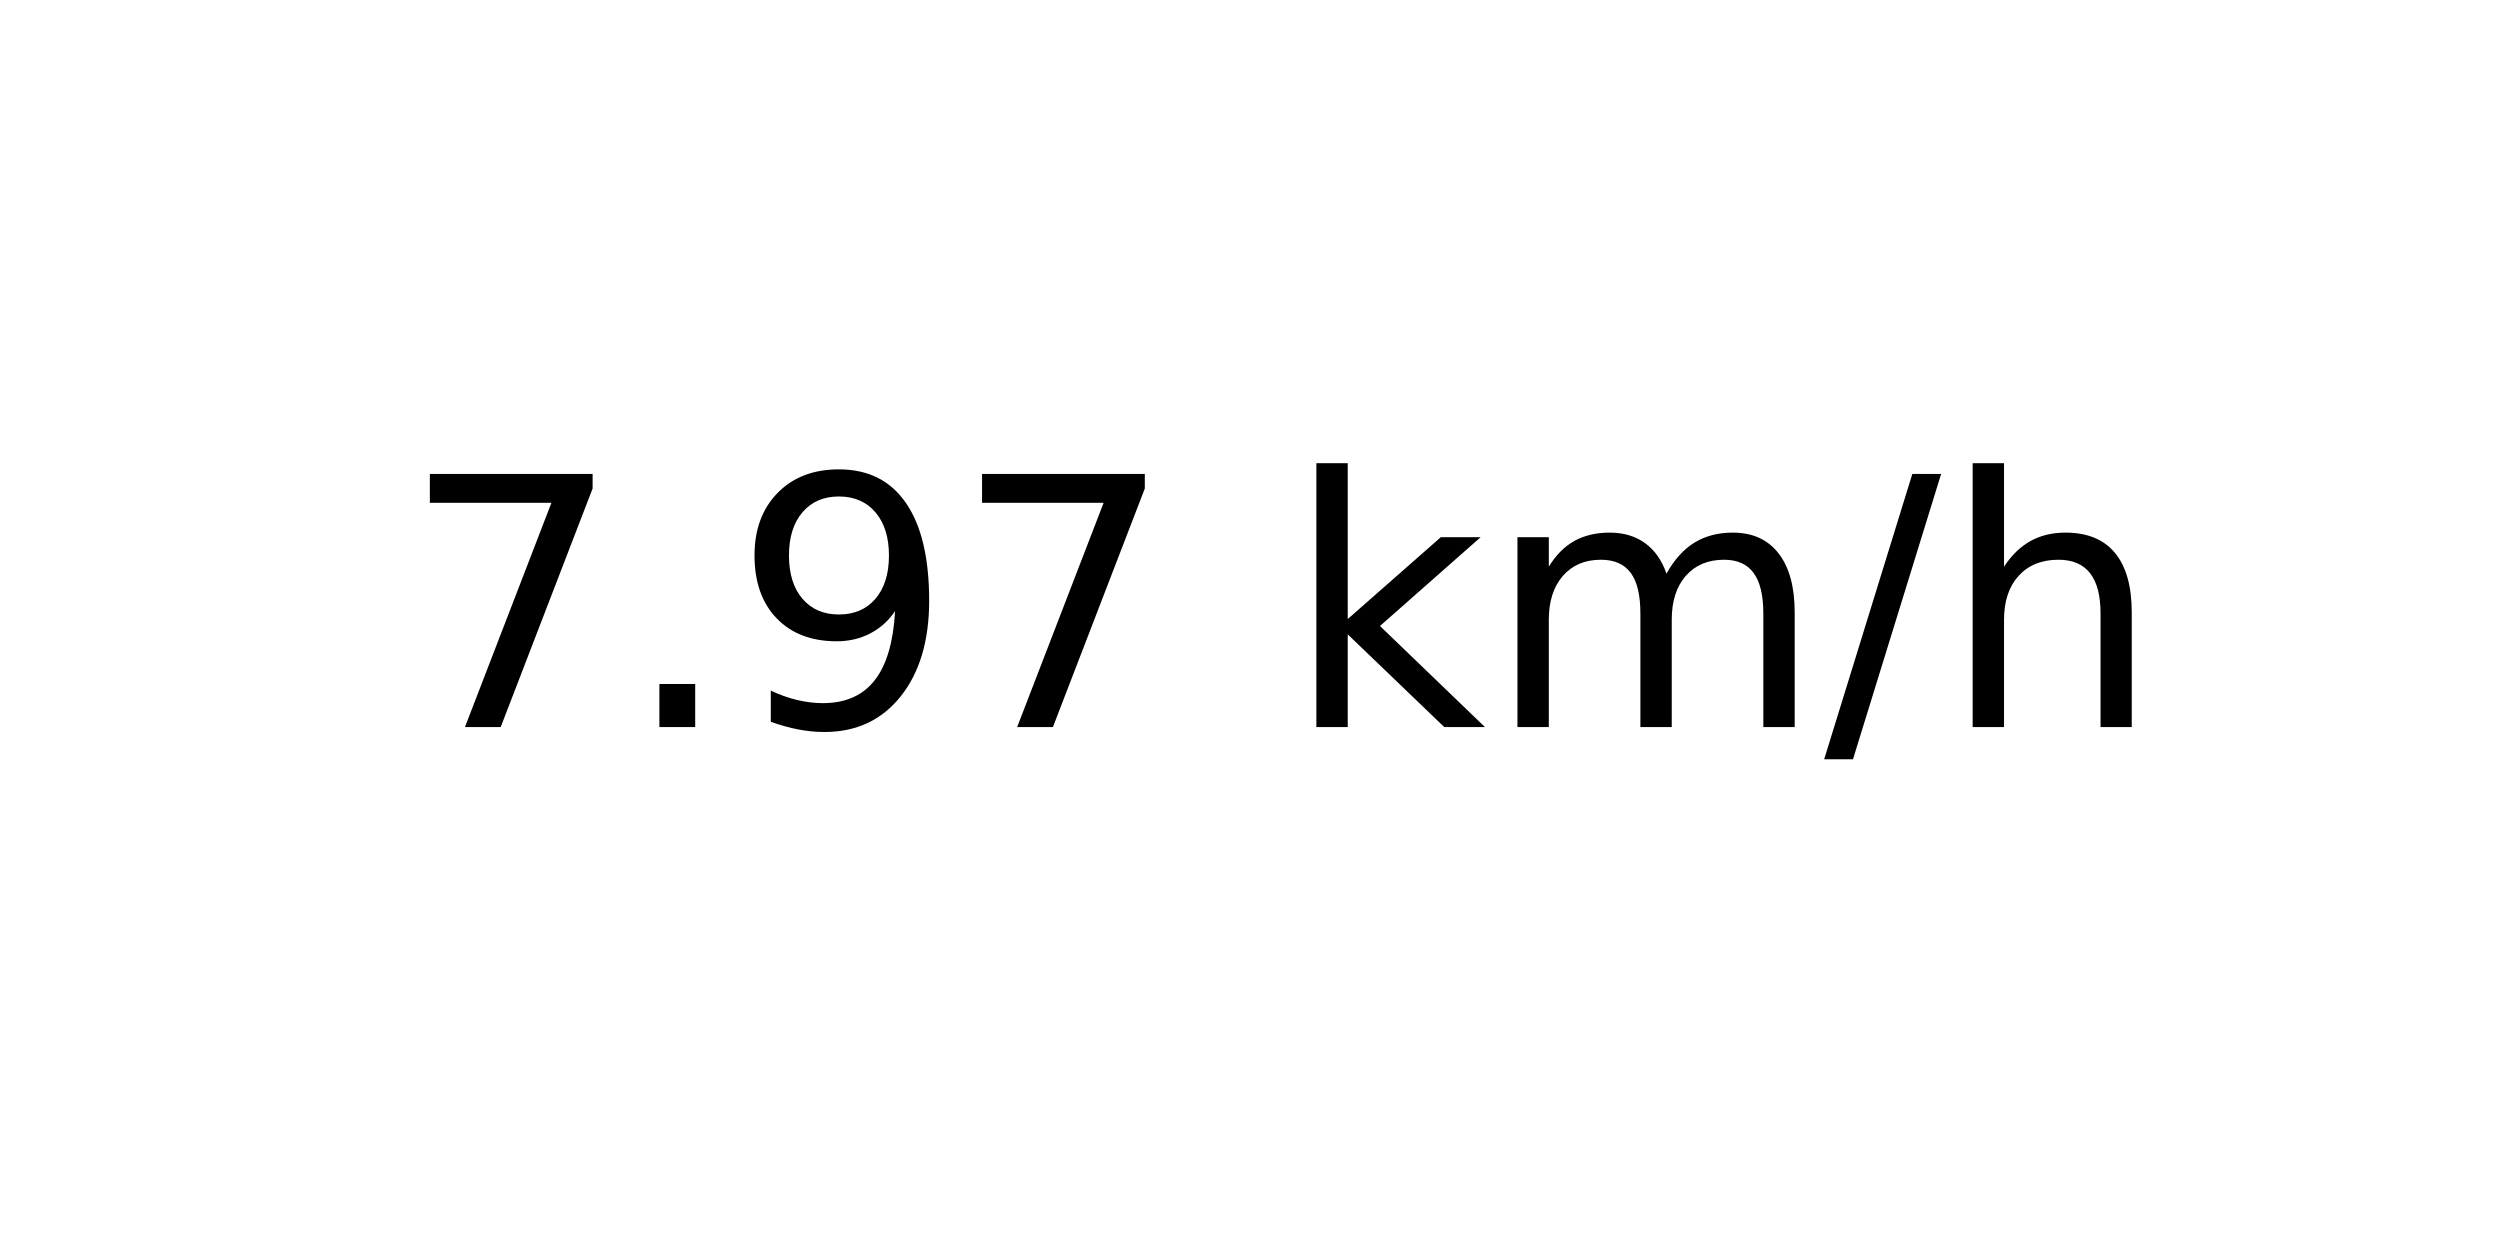
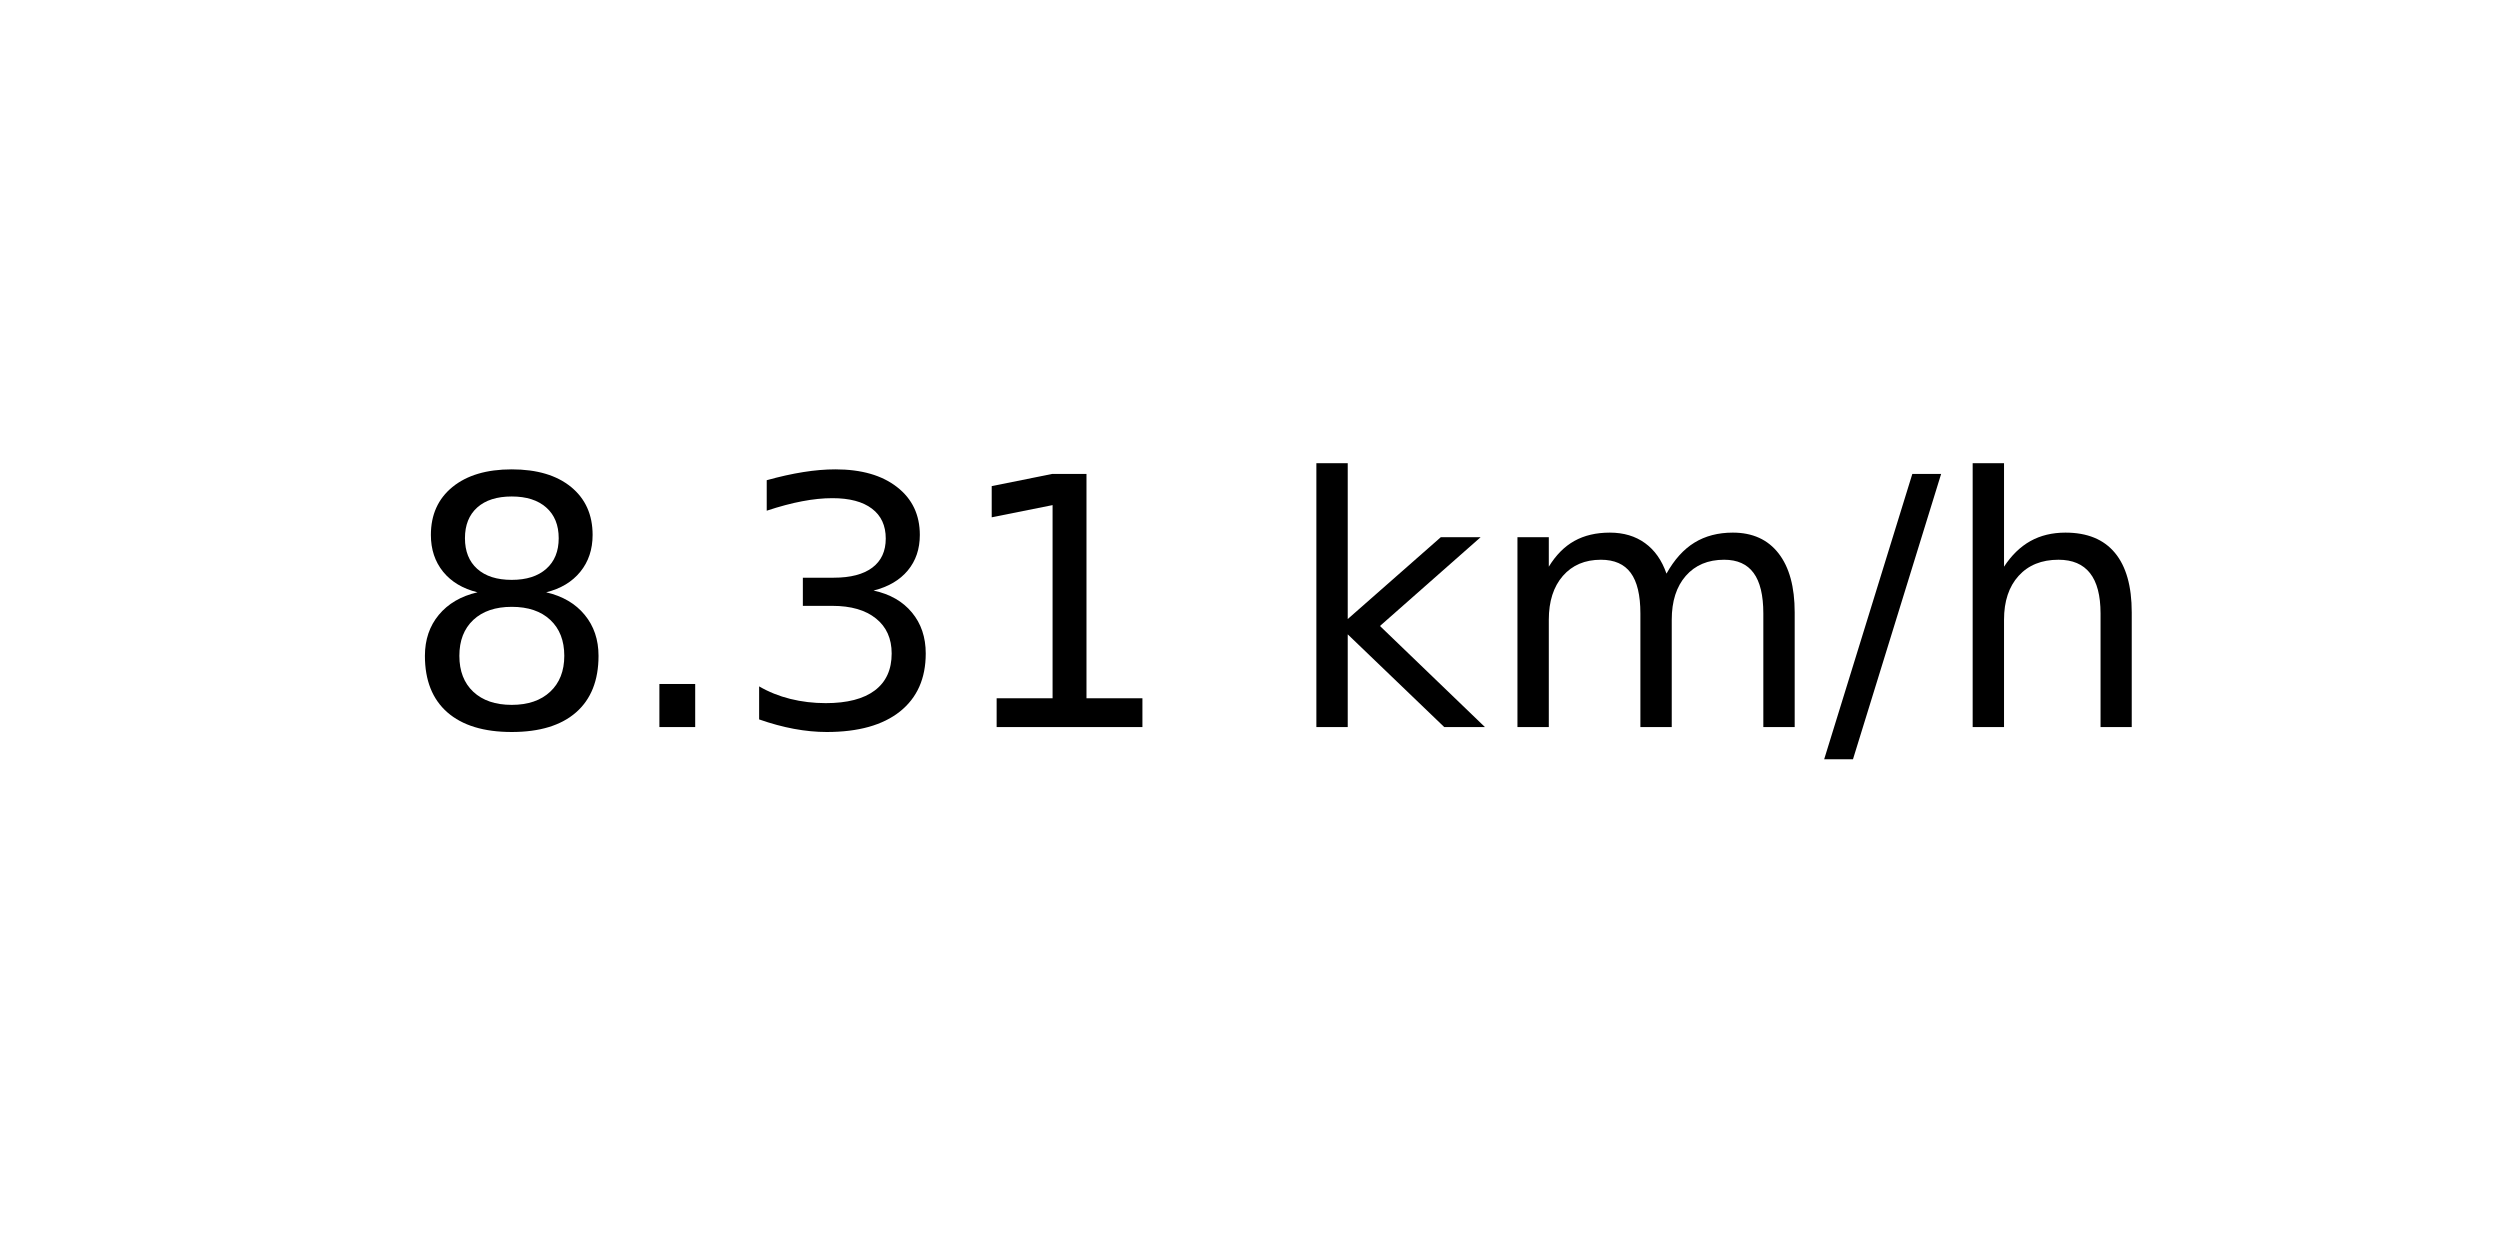
<svg xmlns="http://www.w3.org/2000/svg" xmlns:xlink="http://www.w3.org/1999/xlink" width="72pt" height="36pt" viewBox="0 0 72 36" version="1.1">
  <defs>
    <style type="text/css">*{stroke-linejoin: round; stroke-linecap: butt}</style>
  </defs>
  <g id="figure_1">
    <g id="axes_1">
      <g id="text_1">
        <g transform="translate(11.55937 20.93937) scale(0.1 -0.1)">
          <defs>
-             <path id="DejaVuSans-37" d="M 525 4666  L 3525 4666  L 3525 4397  L 1831 0  L 1172 0  L 2766 4134  L 525 4134  L 525 4666  z " transform="scale(0.015625)" />
+             <path id="DejaVuSans-38" d="M 2034 2216  Q 1584 2216 1326 1975  Q 1069 1734 1069 1313  Q 1069 891 1326 650  Q 1584 409 2034 409  Q 2484 409 2743 651  Q 3003 894 3003 1313  Q 3003 1734 2745 1975  Q 2488 2216 2034 2216  z M 1403 2484  Q 997 2584 770 2862  Q 544 3141 544 3541  Q 544 4100 942 4425  Q 1341 4750 2034 4750  Q 2731 4750 3128 4425  Q 3525 4100 3525 3541  Q 3525 3141 3298 2862  Q 3072 2584 2669 2484  Q 3125 2378 3379 2068  Q 3634 1759 3634 1313  Q 3634 634 3220 271  Q 2806 -91 2034 -91  Q 1263 -91 848 271  Q 434 634 434 1313  Q 434 1759 690 2068  Q 947 2378 1403 2484  z M 1172 3481  Q 1172 3119 1398 2916  Q 1625 2713 2034 2713  Q 2441 2713 2670 2916  Q 2900 3119 2900 3481  Q 2900 3844 2670 4047  Q 2441 4250 2034 4250  Q 1625 4250 1398 4047  Q 1172 3844 1172 3481  z " transform="scale(0.015625)" />
            <path id="DejaVuSans-2e" d="M 684 794  L 1344 794  L 1344 0  L 684 0  L 684 794  z " transform="scale(0.015625)" />
-             <path id="DejaVuSans-39" d="M 703 97  L 703 672  Q 941 559 1184 500  Q 1428 441 1663 441  Q 2288 441 2617 861  Q 2947 1281 2994 2138  Q 2813 1869 2534 1725  Q 2256 1581 1919 1581  Q 1219 1581 811 2004  Q 403 2428 403 3163  Q 403 3881 828 4315  Q 1253 4750 1959 4750  Q 2769 4750 3195 4129  Q 3622 3509 3622 2328  Q 3622 1225 3098 567  Q 2575 -91 1691 -91  Q 1453 -91 1209 -44  Q 966 3 703 97  z M 1959 2075  Q 2384 2075 2632 2365  Q 2881 2656 2881 3163  Q 2881 3666 2632 3958  Q 2384 4250 1959 4250  Q 1534 4250 1286 3958  Q 1038 3666 1038 3163  Q 1038 2656 1286 2365  Q 1534 2075 1959 2075  z " transform="scale(0.015625)" />
+             <path id="DejaVuSans-33" d="M 2597 2516  Q 3050 2419 3304 2112  Q 3559 1806 3559 1356  Q 3559 666 3084 287  Q 2609 -91 1734 -91  Q 1441 -91 1130 -33  Q 819 25 488 141  L 488 750  Q 750 597 1062 519  Q 1375 441 1716 441  Q 2309 441 2620 675  Q 2931 909 2931 1356  Q 2931 1769 2642 2001  Q 2353 2234 1838 2234  L 1294 2234  L 1294 2753  L 1863 2753  Q 2328 2753 2575 2939  Q 2822 3125 2822 3475  Q 2822 3834 2567 4026  Q 2313 4219 1838 4219  Q 1578 4219 1281 4162  Q 984 4106 628 3988  L 628 4550  Q 988 4650 1302 4700  Q 1616 4750 1894 4750  Q 2613 4750 3031 4423  Q 3450 4097 3450 3541  Q 3450 3153 3228 2886  Q 3006 2619 2597 2516  z " transform="scale(0.015625)" />
+             <path id="DejaVuSans-31" d="M 794 531  L 1825 531  L 1825 4091  L 703 3866  L 703 4441  L 1819 4666  L 2450 4666  L 2450 531  L 3481 531  L 3481 0  L 794 0  L 794 531  z " transform="scale(0.015625)" />
            <path id="DejaVuSans-20" transform="scale(0.015625)" />
            <path id="DejaVuSans-6b" d="M 581 4863  L 1159 4863  L 1159 1991  L 2875 3500  L 3609 3500  L 1753 1863  L 3688 0  L 2938 0  L 1159 1709  L 1159 0  L 581 0  L 581 4863  z " transform="scale(0.015625)" />
            <path id="DejaVuSans-6d" d="M 3328 2828  Q 3544 3216 3844 3400  Q 4144 3584 4550 3584  Q 5097 3584 5394 3201  Q 5691 2819 5691 2113  L 5691 0  L 5113 0  L 5113 2094  Q 5113 2597 4934 2840  Q 4756 3084 4391 3084  Q 3944 3084 3684 2787  Q 3425 2491 3425 1978  L 3425 0  L 2847 0  L 2847 2094  Q 2847 2600 2669 2842  Q 2491 3084 2119 3084  Q 1678 3084 1418 2786  Q 1159 2488 1159 1978  L 1159 0  L 581 0  L 581 3500  L 1159 3500  L 1159 2956  Q 1356 3278 1631 3431  Q 1906 3584 2284 3584  Q 2666 3584 2933 3390  Q 3200 3197 3328 2828  z " transform="scale(0.015625)" />
            <path id="DejaVuSans-2f" d="M 1625 4666  L 2156 4666  L 531 -594  L 0 -594  L 1625 4666  z " transform="scale(0.015625)" />
            <path id="DejaVuSans-68" d="M 3513 2113  L 3513 0  L 2938 0  L 2938 2094  Q 2938 2591 2744 2837  Q 2550 3084 2163 3084  Q 1697 3084 1428 2787  Q 1159 2491 1159 1978  L 1159 0  L 581 0  L 581 4863  L 1159 4863  L 1159 2956  Q 1366 3272 1645 3428  Q 1925 3584 2291 3584  Q 2894 3584 3203 3211  Q 3513 2838 3513 2113  z " transform="scale(0.015625)" />
          </defs>
-           <use xlink:href="#DejaVuSans-37" />
+           <use xlink:href="#DejaVuSans-38" />
          <use xlink:href="#DejaVuSans-2e" x="63.623" />
-           <use xlink:href="#DejaVuSans-39" x="95.41" />
-           <use xlink:href="#DejaVuSans-37" x="159.033" />
+           <use xlink:href="#DejaVuSans-33" x="95.41" />
+           <use xlink:href="#DejaVuSans-31" x="159.033" />
          <use xlink:href="#DejaVuSans-20" x="222.656" />
          <use xlink:href="#DejaVuSans-6b" x="254.443" />
          <use xlink:href="#DejaVuSans-6d" x="312.354" />
          <use xlink:href="#DejaVuSans-2f" x="409.766" />
          <use xlink:href="#DejaVuSans-68" x="443.457" />
        </g>
      </g>
    </g>
  </g>
</svg>
